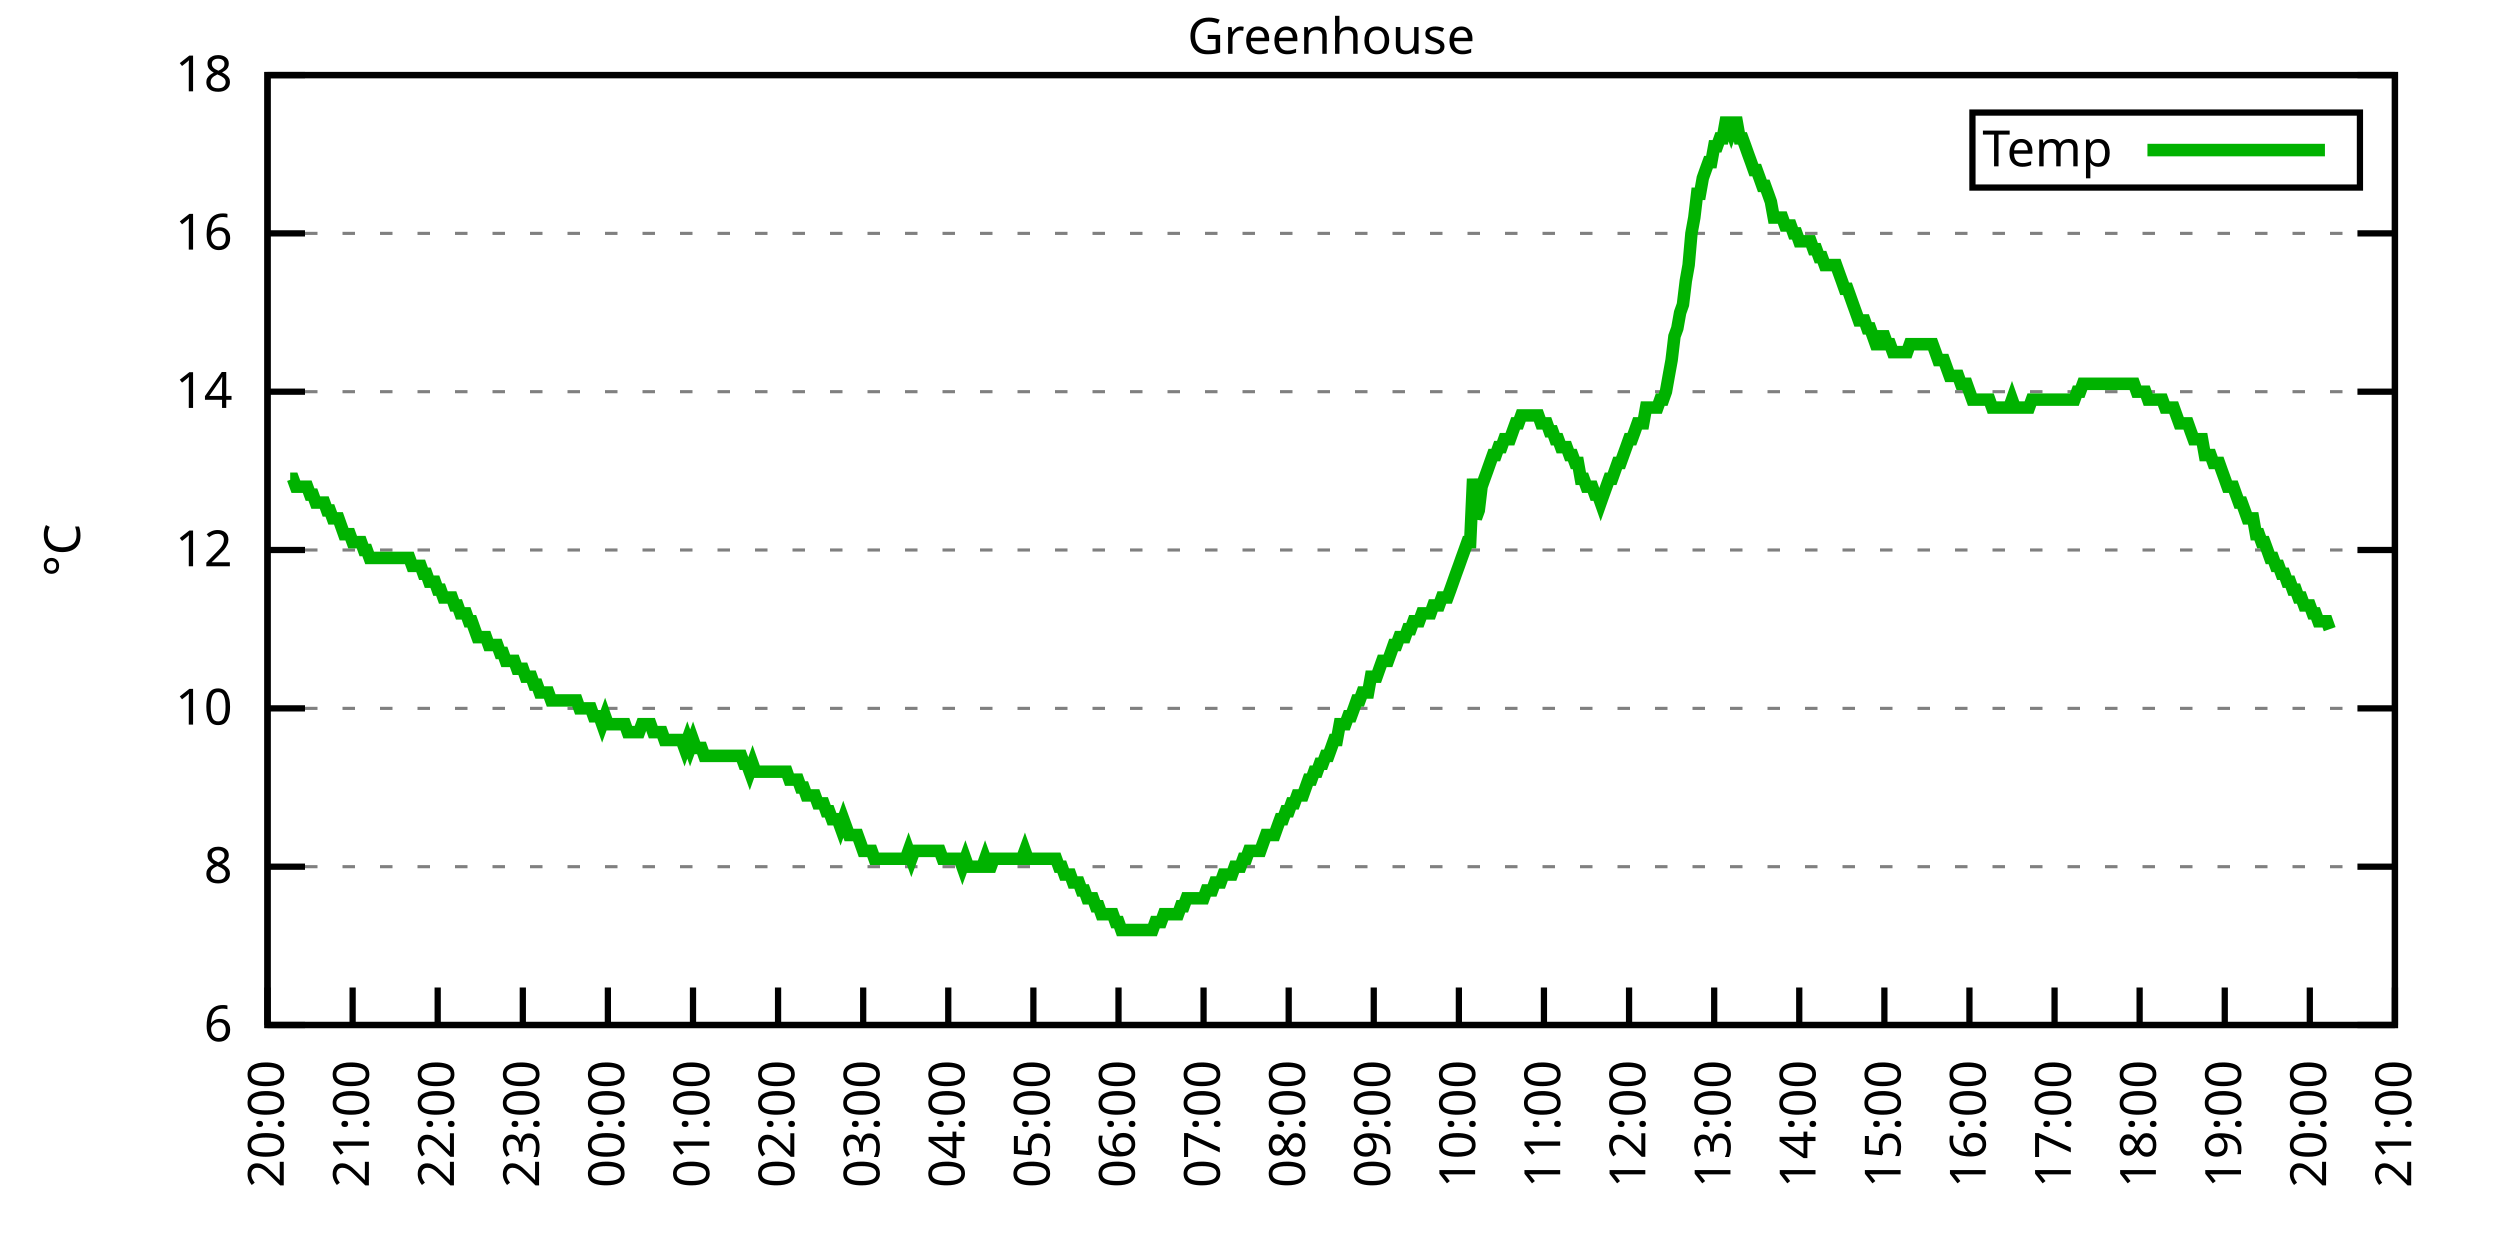
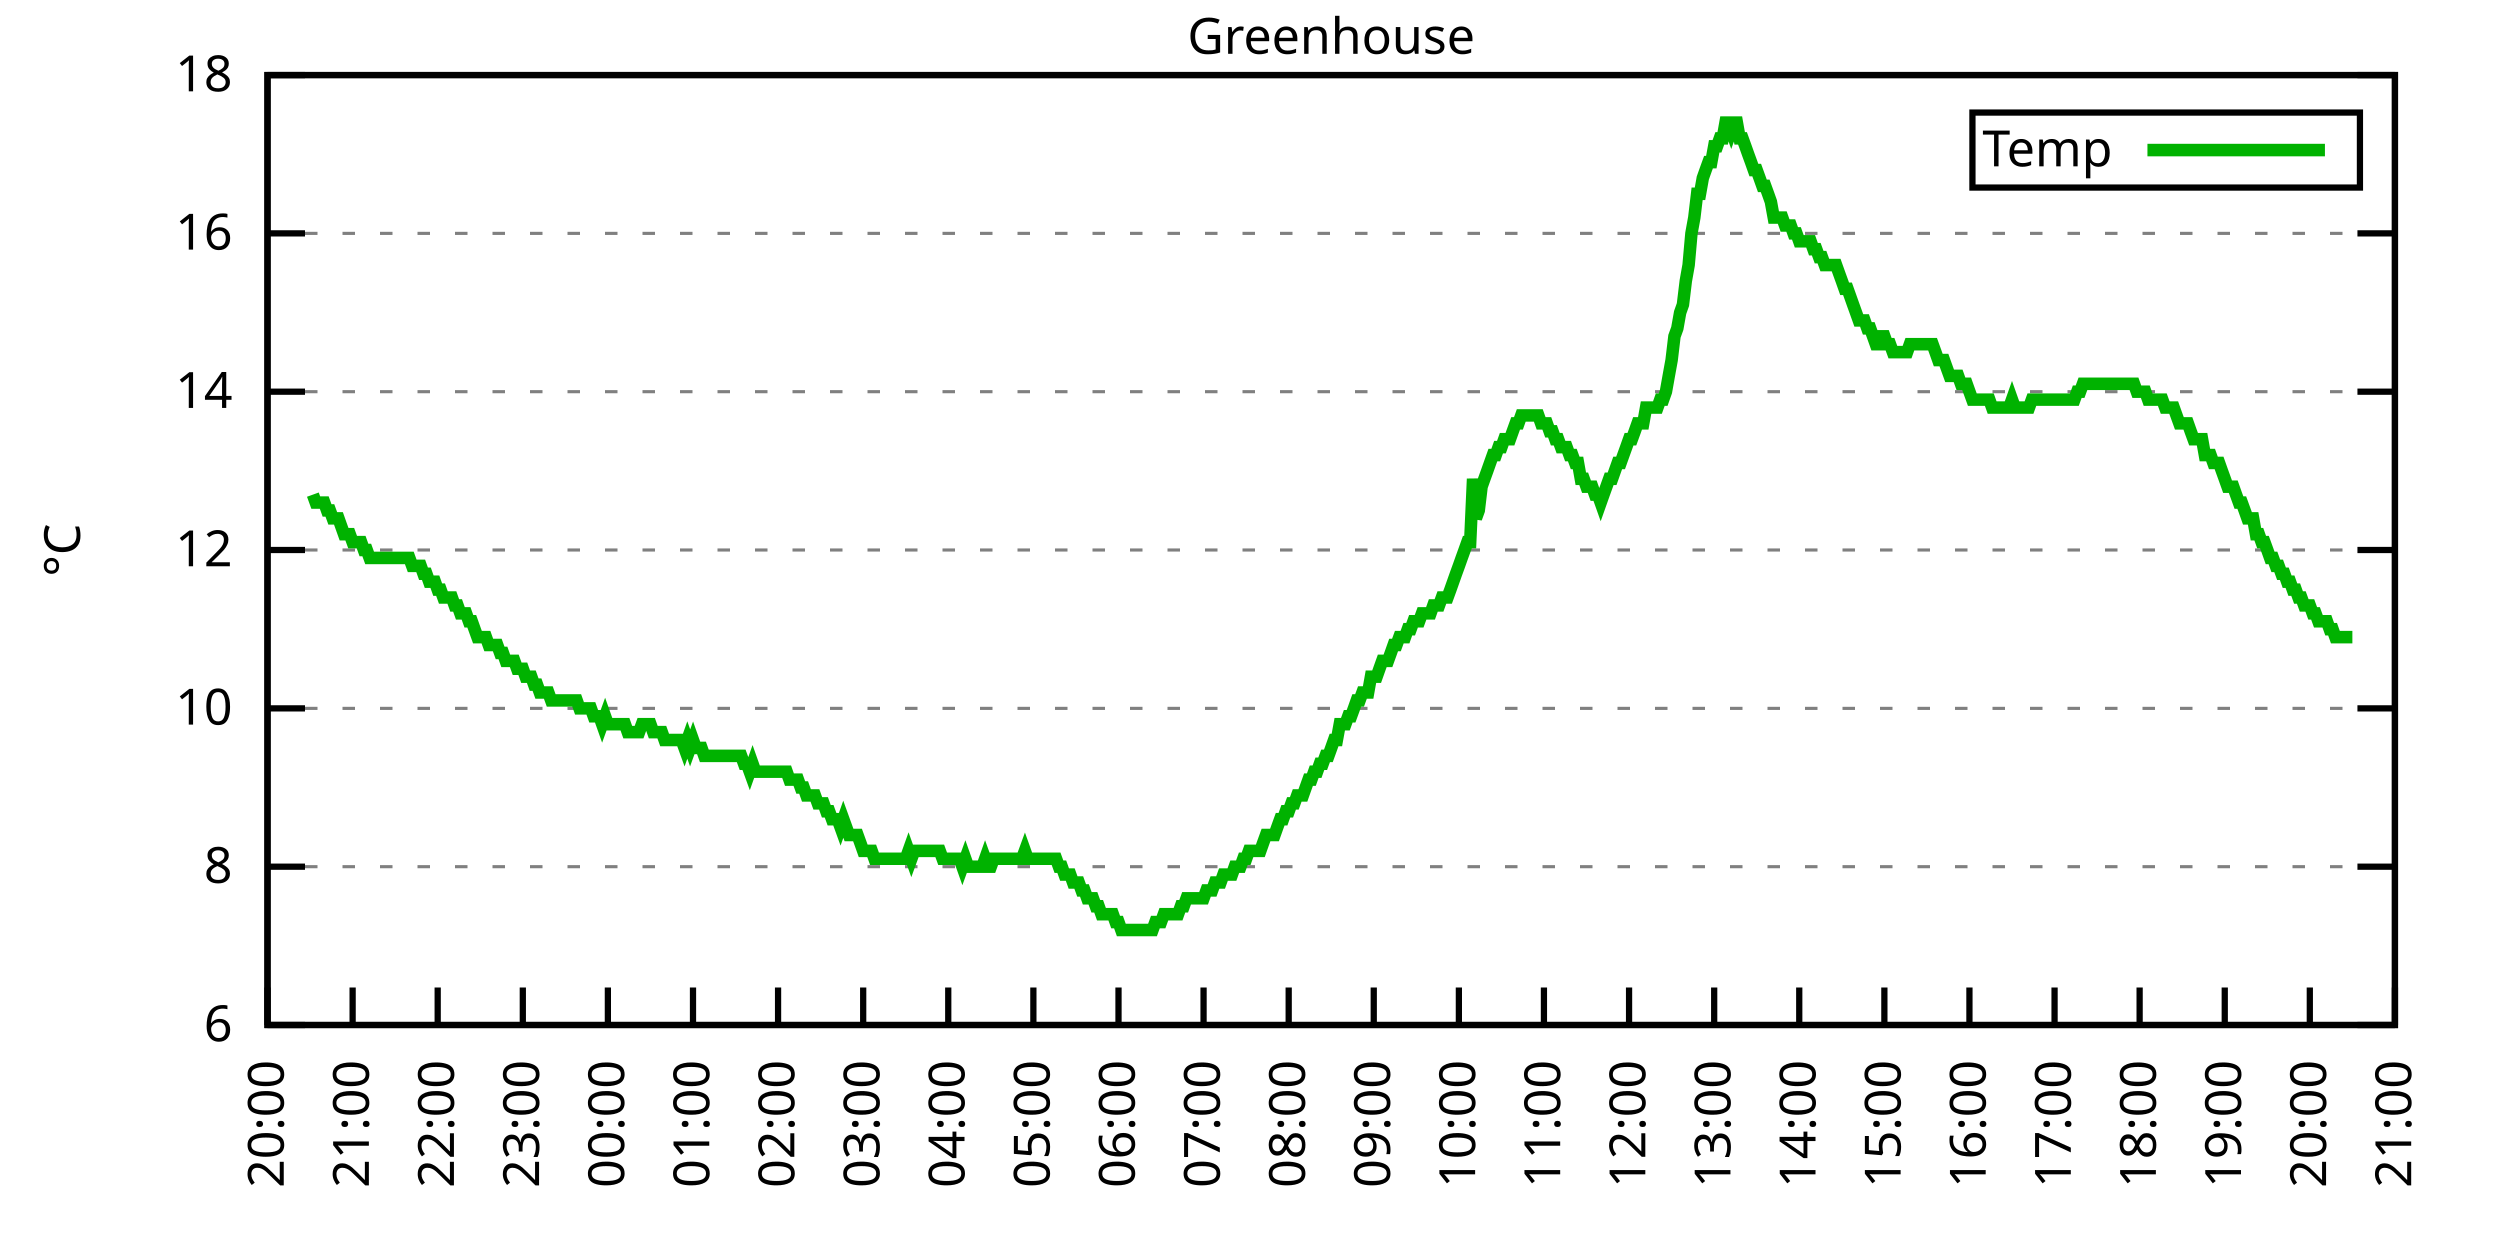
<svg xmlns="http://www.w3.org/2000/svg" xmlns:xlink="http://www.w3.org/1999/xlink" width="400" height="200" viewBox="0 0 400 200">
  <g id="gnuplot_canvas">
    <rect x="0" y="0" width="400" height="200" fill="none" />
    <defs>
      <circle id="gpDot" r="0.5" stroke-width="0.5" stroke="currentColor" />
      <path id="gpPt0" stroke-width="0.333" stroke="currentColor" d="M-1,0 h2 M0,-1 v2" />
      <path id="gpPt1" stroke-width="0.333" stroke="currentColor" d="M-1,-1 L1,1 M1,-1 L-1,1" />
      <path id="gpPt2" stroke-width="0.333" stroke="currentColor" d="M-1,0 L1,0 M0,-1 L0,1 M-1,-1 L1,1 M-1,1 L1,-1" />
      <rect id="gpPt3" stroke-width="0.333" stroke="currentColor" x="-1" y="-1" width="2" height="2" />
      <rect id="gpPt4" stroke-width="0.333" stroke="currentColor" fill="currentColor" x="-1" y="-1" width="2" height="2" />
      <circle id="gpPt5" stroke-width="0.333" stroke="currentColor" cx="0" cy="0" r="1" />
      <use xlink:href="#gpPt5" id="gpPt6" fill="currentColor" stroke="none" />
      <path id="gpPt7" stroke-width="0.333" stroke="currentColor" d="M0,-1.33 L-1.33,0.67 L1.33,0.67 z" />
      <use xlink:href="#gpPt7" id="gpPt8" fill="currentColor" stroke="none" />
      <use xlink:href="#gpPt7" id="gpPt9" stroke="currentColor" transform="rotate(180)" />
      <use xlink:href="#gpPt9" id="gpPt10" fill="currentColor" stroke="none" />
      <use xlink:href="#gpPt3" id="gpPt11" stroke="currentColor" transform="rotate(45)" />
      <use xlink:href="#gpPt11" id="gpPt12" fill="currentColor" stroke="none" />
      <path id="gpPt13" stroke-width="0.333" stroke="currentColor" d="M0,1.330 L1.265,0.411 L0.782,-1.067 L-0.782,-1.076 L-1.265,0.411 z" />
      <use xlink:href="#gpPt13" id="gpPt14" fill="currentColor" stroke="none" />
      <filter id="textbox" filterUnits="objectBoundingBox" x="0" y="0" height="1" width="1">
        <feFlood flood-color="white" flood-opacity="1" result="bgnd" />
        <feComposite in="SourceGraphic" in2="bgnd" operator="atop" />
      </filter>
      <filter id="greybox" filterUnits="objectBoundingBox" x="0" y="0" height="1" width="1">
        <feFlood flood-color="lightgrey" flood-opacity="1" result="grey" />
        <feComposite in="SourceGraphic" in2="grey" operator="atop" />
      </filter>
    </defs>
    <g fill="none" color="white" stroke="currentColor" stroke-width="1.00" stroke-linecap="butt" stroke-linejoin="miter">
</g>
    <g fill="none" color="black" stroke="currentColor" stroke-width="1.00" stroke-linecap="butt" stroke-linejoin="miter">
      <g stroke="none" shape-rendering="crispEdges">
        <polygon fill="rgb(255, 255, 255)" points="42.80,164.00 383.18,164.00 383.18,12.02 42.80,12.02 " />
      </g>
    </g>
    <g fill="none" color="black" stroke="currentColor" stroke-width="1.00" stroke-linecap="butt" stroke-linejoin="miter">
</g>
    <g fill="none" color="black" stroke="black" stroke-width="0.50" stroke-linecap="butt" stroke-linejoin="miter">
</g>
    <g fill="none" color="gray" stroke="currentColor" stroke-width="0.50" stroke-linecap="butt" stroke-linejoin="miter">
      <path stroke="gray" stroke-dasharray="2,4" class="gridline" d="M42.80,164.00 L383.19,164.00  " />
    </g>
    <g fill="none" color="gray" stroke="gray" stroke-width="1.00" stroke-linecap="butt" stroke-linejoin="miter">
</g>
    <g fill="none" color="black" stroke="currentColor" stroke-width="1.00" stroke-linecap="butt" stroke-linejoin="miter">
      <path stroke="black" d="M42.80,164.00 L48.80,164.00 M383.19,164.00 L377.19,164.00  " />
      <g transform="translate(37.20,166.60)" stroke="none" fill="black" font-family="Sans" font-size="8.00" text-anchor="end">
        <text>
          <tspan font-family="Sans"> 6</tspan>
        </text>
      </g>
    </g>
    <g fill="none" color="black" stroke="currentColor" stroke-width="1.00" stroke-linecap="butt" stroke-linejoin="miter">
</g>
    <g fill="none" color="black" stroke="black" stroke-width="0.50" stroke-linecap="butt" stroke-linejoin="miter">
</g>
    <g fill="none" color="gray" stroke="currentColor" stroke-width="0.50" stroke-linecap="butt" stroke-linejoin="miter">
      <path stroke="gray" stroke-dasharray="2,4" class="gridline" d="M42.80,138.67 L383.19,138.67  " />
    </g>
    <g fill="none" color="gray" stroke="gray" stroke-width="1.00" stroke-linecap="butt" stroke-linejoin="miter">
</g>
    <g fill="none" color="black" stroke="currentColor" stroke-width="1.00" stroke-linecap="butt" stroke-linejoin="miter">
      <path stroke="black" d="M42.80,138.67 L48.80,138.67 M383.19,138.67 L377.19,138.67  " />
      <g transform="translate(37.20,141.27)" stroke="none" fill="black" font-family="Sans" font-size="8.00" text-anchor="end">
        <text>
          <tspan font-family="Sans"> 8</tspan>
        </text>
      </g>
    </g>
    <g fill="none" color="black" stroke="currentColor" stroke-width="1.00" stroke-linecap="butt" stroke-linejoin="miter">
</g>
    <g fill="none" color="black" stroke="black" stroke-width="0.50" stroke-linecap="butt" stroke-linejoin="miter">
</g>
    <g fill="none" color="gray" stroke="currentColor" stroke-width="0.50" stroke-linecap="butt" stroke-linejoin="miter">
      <path stroke="gray" stroke-dasharray="2,4" class="gridline" d="M42.80,113.34 L383.19,113.34  " />
    </g>
    <g fill="none" color="gray" stroke="gray" stroke-width="1.00" stroke-linecap="butt" stroke-linejoin="miter">
</g>
    <g fill="none" color="black" stroke="currentColor" stroke-width="1.00" stroke-linecap="butt" stroke-linejoin="miter">
      <path stroke="black" d="M42.80,113.34 L48.80,113.34 M383.19,113.34 L377.19,113.34  " />
      <g transform="translate(37.20,115.94)" stroke="none" fill="black" font-family="Sans" font-size="8.00" text-anchor="end">
        <text>
          <tspan font-family="Sans"> 10</tspan>
        </text>
      </g>
    </g>
    <g fill="none" color="black" stroke="currentColor" stroke-width="1.00" stroke-linecap="butt" stroke-linejoin="miter">
</g>
    <g fill="none" color="black" stroke="black" stroke-width="0.50" stroke-linecap="butt" stroke-linejoin="miter">
</g>
    <g fill="none" color="gray" stroke="currentColor" stroke-width="0.50" stroke-linecap="butt" stroke-linejoin="miter">
      <path stroke="gray" stroke-dasharray="2,4" class="gridline" d="M42.80,88.00 L383.19,88.00  " />
    </g>
    <g fill="none" color="gray" stroke="gray" stroke-width="1.00" stroke-linecap="butt" stroke-linejoin="miter">
</g>
    <g fill="none" color="black" stroke="currentColor" stroke-width="1.00" stroke-linecap="butt" stroke-linejoin="miter">
      <path stroke="black" d="M42.80,88.00 L48.80,88.00 M383.19,88.00 L377.19,88.00  " />
      <g transform="translate(37.20,90.60)" stroke="none" fill="black" font-family="Sans" font-size="8.00" text-anchor="end">
        <text>
          <tspan font-family="Sans"> 12</tspan>
        </text>
      </g>
    </g>
    <g fill="none" color="black" stroke="currentColor" stroke-width="1.00" stroke-linecap="butt" stroke-linejoin="miter">
</g>
    <g fill="none" color="black" stroke="black" stroke-width="0.50" stroke-linecap="butt" stroke-linejoin="miter">
</g>
    <g fill="none" color="gray" stroke="currentColor" stroke-width="0.50" stroke-linecap="butt" stroke-linejoin="miter">
      <path stroke="gray" stroke-dasharray="2,4" class="gridline" d="M42.80,62.67 L383.19,62.67  " />
    </g>
    <g fill="none" color="gray" stroke="gray" stroke-width="1.00" stroke-linecap="butt" stroke-linejoin="miter">
</g>
    <g fill="none" color="black" stroke="currentColor" stroke-width="1.00" stroke-linecap="butt" stroke-linejoin="miter">
      <path stroke="black" d="M42.80,62.67 L48.80,62.67 M383.19,62.67 L377.19,62.67  " />
      <g transform="translate(37.20,65.27)" stroke="none" fill="black" font-family="Sans" font-size="8.00" text-anchor="end">
        <text>
          <tspan font-family="Sans"> 14</tspan>
        </text>
      </g>
    </g>
    <g fill="none" color="black" stroke="currentColor" stroke-width="1.00" stroke-linecap="butt" stroke-linejoin="miter">
</g>
    <g fill="none" color="black" stroke="black" stroke-width="0.50" stroke-linecap="butt" stroke-linejoin="miter">
</g>
    <g fill="none" color="gray" stroke="currentColor" stroke-width="0.50" stroke-linecap="butt" stroke-linejoin="miter">
      <path stroke="gray" stroke-dasharray="2,4" class="gridline" d="M42.80,37.34 L383.19,37.34  " />
    </g>
    <g fill="none" color="gray" stroke="gray" stroke-width="1.00" stroke-linecap="butt" stroke-linejoin="miter">
</g>
    <g fill="none" color="black" stroke="currentColor" stroke-width="1.00" stroke-linecap="butt" stroke-linejoin="miter">
      <path stroke="black" d="M42.80,37.34 L48.80,37.34 M383.19,37.34 L377.19,37.34  " />
      <g transform="translate(37.20,39.94)" stroke="none" fill="black" font-family="Sans" font-size="8.00" text-anchor="end">
        <text>
          <tspan font-family="Sans"> 16</tspan>
        </text>
      </g>
    </g>
    <g fill="none" color="black" stroke="currentColor" stroke-width="1.00" stroke-linecap="butt" stroke-linejoin="miter">
</g>
    <g fill="none" color="black" stroke="black" stroke-width="0.50" stroke-linecap="butt" stroke-linejoin="miter">
</g>
    <g fill="none" color="gray" stroke="currentColor" stroke-width="0.50" stroke-linecap="butt" stroke-linejoin="miter">
      <path stroke="gray" stroke-dasharray="2,4" class="gridline" d="M42.80,12.01 L383.19,12.01  " />
    </g>
    <g fill="none" color="gray" stroke="gray" stroke-width="1.00" stroke-linecap="butt" stroke-linejoin="miter">
</g>
    <g fill="none" color="black" stroke="currentColor" stroke-width="1.00" stroke-linecap="butt" stroke-linejoin="miter">
      <path stroke="black" d="M42.80,12.01 L48.80,12.01 M383.19,12.01 L377.19,12.01  " />
      <g transform="translate(37.20,14.61)" stroke="none" fill="black" font-family="Sans" font-size="8.00" text-anchor="end">
        <text>
          <tspan font-family="Sans"> 18</tspan>
        </text>
      </g>
    </g>
    <g fill="none" color="black" stroke="currentColor" stroke-width="1.00" stroke-linecap="butt" stroke-linejoin="miter">
      <path stroke="black" d="M42.80,164.00 L42.80,158.00  " />
      <g transform="translate(45.40,169.60) rotate(270.00)" stroke="none" fill="black" font-family="Sans" font-size="8.00" text-anchor="end">
        <text>
          <tspan font-family="Sans">20:00</tspan>
        </text>
      </g>
    </g>
    <g fill="none" color="black" stroke="currentColor" stroke-width="1.00" stroke-linecap="butt" stroke-linejoin="miter">
      <path stroke="black" d="M56.42,164.00 L56.42,158.00  " />
      <g transform="translate(59.02,169.60) rotate(270.00)" stroke="none" fill="black" font-family="Sans" font-size="8.00" text-anchor="end">
        <text>
          <tspan font-family="Sans">21:00</tspan>
        </text>
      </g>
    </g>
    <g fill="none" color="black" stroke="currentColor" stroke-width="1.00" stroke-linecap="butt" stroke-linejoin="miter">
      <path stroke="black" d="M70.03,164.00 L70.03,158.00  " />
      <g transform="translate(72.63,169.60) rotate(270.00)" stroke="none" fill="black" font-family="Sans" font-size="8.00" text-anchor="end">
        <text>
          <tspan font-family="Sans">22:00</tspan>
        </text>
      </g>
    </g>
    <g fill="none" color="black" stroke="currentColor" stroke-width="1.00" stroke-linecap="butt" stroke-linejoin="miter">
      <path stroke="black" d="M83.65,164.00 L83.65,158.00  " />
      <g transform="translate(86.25,169.60) rotate(270.00)" stroke="none" fill="black" font-family="Sans" font-size="8.00" text-anchor="end">
        <text>
          <tspan font-family="Sans">23:00</tspan>
        </text>
      </g>
    </g>
    <g fill="none" color="black" stroke="currentColor" stroke-width="1.00" stroke-linecap="butt" stroke-linejoin="miter">
      <path stroke="black" d="M97.26,164.00 L97.26,158.00  " />
      <g transform="translate(99.86,169.60) rotate(270.00)" stroke="none" fill="black" font-family="Sans" font-size="8.00" text-anchor="end">
        <text>
          <tspan font-family="Sans">00:00</tspan>
        </text>
      </g>
    </g>
    <g fill="none" color="black" stroke="currentColor" stroke-width="1.00" stroke-linecap="butt" stroke-linejoin="miter">
      <path stroke="black" d="M110.88,164.00 L110.88,158.00  " />
      <g transform="translate(113.48,169.60) rotate(270.00)" stroke="none" fill="black" font-family="Sans" font-size="8.00" text-anchor="end">
        <text>
          <tspan font-family="Sans">01:00</tspan>
        </text>
      </g>
    </g>
    <g fill="none" color="black" stroke="currentColor" stroke-width="1.00" stroke-linecap="butt" stroke-linejoin="miter">
      <path stroke="black" d="M124.49,164.00 L124.49,158.00  " />
      <g transform="translate(127.09,169.60) rotate(270.00)" stroke="none" fill="black" font-family="Sans" font-size="8.00" text-anchor="end">
        <text>
          <tspan font-family="Sans">02:00</tspan>
        </text>
      </g>
    </g>
    <g fill="none" color="black" stroke="currentColor" stroke-width="1.00" stroke-linecap="butt" stroke-linejoin="miter">
      <path stroke="black" d="M138.11,164.00 L138.11,158.00  " />
      <g transform="translate(140.71,169.60) rotate(270.00)" stroke="none" fill="black" font-family="Sans" font-size="8.00" text-anchor="end">
        <text>
          <tspan font-family="Sans">03:00</tspan>
        </text>
      </g>
    </g>
    <g fill="none" color="black" stroke="currentColor" stroke-width="1.00" stroke-linecap="butt" stroke-linejoin="miter">
      <path stroke="black" d="M151.72,164.00 L151.72,158.00  " />
      <g transform="translate(154.32,169.60) rotate(270.00)" stroke="none" fill="black" font-family="Sans" font-size="8.00" text-anchor="end">
        <text>
          <tspan font-family="Sans">04:00</tspan>
        </text>
      </g>
    </g>
    <g fill="none" color="black" stroke="currentColor" stroke-width="1.00" stroke-linecap="butt" stroke-linejoin="miter">
      <path stroke="black" d="M165.34,164.00 L165.34,158.00  " />
      <g transform="translate(167.94,169.60) rotate(270.00)" stroke="none" fill="black" font-family="Sans" font-size="8.00" text-anchor="end">
        <text>
          <tspan font-family="Sans">05:00</tspan>
        </text>
      </g>
    </g>
    <g fill="none" color="black" stroke="currentColor" stroke-width="1.00" stroke-linecap="butt" stroke-linejoin="miter">
      <path stroke="black" d="M178.96,164.00 L178.96,158.00  " />
      <g transform="translate(181.56,169.60) rotate(270.00)" stroke="none" fill="black" font-family="Sans" font-size="8.00" text-anchor="end">
        <text>
          <tspan font-family="Sans">06:00</tspan>
        </text>
      </g>
    </g>
    <g fill="none" color="black" stroke="currentColor" stroke-width="1.00" stroke-linecap="butt" stroke-linejoin="miter">
      <path stroke="black" d="M192.57,164.00 L192.57,158.00  " />
      <g transform="translate(195.17,169.60) rotate(270.00)" stroke="none" fill="black" font-family="Sans" font-size="8.00" text-anchor="end">
        <text>
          <tspan font-family="Sans">07:00</tspan>
        </text>
      </g>
    </g>
    <g fill="none" color="black" stroke="currentColor" stroke-width="1.00" stroke-linecap="butt" stroke-linejoin="miter">
      <path stroke="black" d="M206.19,164.00 L206.19,158.00  " />
      <g transform="translate(208.79,169.60) rotate(270.00)" stroke="none" fill="black" font-family="Sans" font-size="8.00" text-anchor="end">
        <text>
          <tspan font-family="Sans">08:00</tspan>
        </text>
      </g>
    </g>
    <g fill="none" color="black" stroke="currentColor" stroke-width="1.00" stroke-linecap="butt" stroke-linejoin="miter">
      <path stroke="black" d="M219.80,164.00 L219.80,158.00  " />
      <g transform="translate(222.40,169.60) rotate(270.00)" stroke="none" fill="black" font-family="Sans" font-size="8.00" text-anchor="end">
        <text>
          <tspan font-family="Sans">09:00</tspan>
        </text>
      </g>
    </g>
    <g fill="none" color="black" stroke="currentColor" stroke-width="1.00" stroke-linecap="butt" stroke-linejoin="miter">
      <path stroke="black" d="M233.42,164.00 L233.42,158.00  " />
      <g transform="translate(236.02,169.60) rotate(270.00)" stroke="none" fill="black" font-family="Sans" font-size="8.00" text-anchor="end">
        <text>
          <tspan font-family="Sans">10:00</tspan>
        </text>
      </g>
    </g>
    <g fill="none" color="black" stroke="currentColor" stroke-width="1.00" stroke-linecap="butt" stroke-linejoin="miter">
      <path stroke="black" d="M247.03,164.00 L247.03,158.00  " />
      <g transform="translate(249.63,169.60) rotate(270.00)" stroke="none" fill="black" font-family="Sans" font-size="8.00" text-anchor="end">
        <text>
          <tspan font-family="Sans">11:00</tspan>
        </text>
      </g>
    </g>
    <g fill="none" color="black" stroke="currentColor" stroke-width="1.00" stroke-linecap="butt" stroke-linejoin="miter">
      <path stroke="black" d="M260.65,164.00 L260.65,158.00  " />
      <g transform="translate(263.25,169.60) rotate(270.00)" stroke="none" fill="black" font-family="Sans" font-size="8.00" text-anchor="end">
        <text>
          <tspan font-family="Sans">12:00</tspan>
        </text>
      </g>
    </g>
    <g fill="none" color="black" stroke="currentColor" stroke-width="1.00" stroke-linecap="butt" stroke-linejoin="miter">
      <path stroke="black" d="M274.27,164.00 L274.27,158.00  " />
      <g transform="translate(276.87,169.60) rotate(270.00)" stroke="none" fill="black" font-family="Sans" font-size="8.00" text-anchor="end">
        <text>
          <tspan font-family="Sans">13:00</tspan>
        </text>
      </g>
    </g>
    <g fill="none" color="black" stroke="currentColor" stroke-width="1.00" stroke-linecap="butt" stroke-linejoin="miter">
      <path stroke="black" d="M287.88,164.00 L287.88,158.00  " />
      <g transform="translate(290.48,169.60) rotate(270.00)" stroke="none" fill="black" font-family="Sans" font-size="8.00" text-anchor="end">
        <text>
          <tspan font-family="Sans">14:00</tspan>
        </text>
      </g>
    </g>
    <g fill="none" color="black" stroke="currentColor" stroke-width="1.00" stroke-linecap="butt" stroke-linejoin="miter">
      <path stroke="black" d="M301.50,164.00 L301.50,158.00  " />
      <g transform="translate(304.10,169.60) rotate(270.00)" stroke="none" fill="black" font-family="Sans" font-size="8.00" text-anchor="end">
        <text>
          <tspan font-family="Sans">15:00</tspan>
        </text>
      </g>
    </g>
    <g fill="none" color="black" stroke="currentColor" stroke-width="1.00" stroke-linecap="butt" stroke-linejoin="miter">
      <path stroke="black" d="M315.11,164.00 L315.11,158.00  " />
      <g transform="translate(317.71,169.60) rotate(270.00)" stroke="none" fill="black" font-family="Sans" font-size="8.00" text-anchor="end">
        <text>
          <tspan font-family="Sans">16:00</tspan>
        </text>
      </g>
    </g>
    <g fill="none" color="black" stroke="currentColor" stroke-width="1.00" stroke-linecap="butt" stroke-linejoin="miter">
      <path stroke="black" d="M328.73,164.00 L328.73,158.00  " />
      <g transform="translate(331.33,169.60) rotate(270.00)" stroke="none" fill="black" font-family="Sans" font-size="8.00" text-anchor="end">
        <text>
          <tspan font-family="Sans">17:00</tspan>
        </text>
      </g>
    </g>
    <g fill="none" color="black" stroke="currentColor" stroke-width="1.00" stroke-linecap="butt" stroke-linejoin="miter">
      <path stroke="black" d="M342.34,164.00 L342.34,158.00  " />
      <g transform="translate(344.94,169.60) rotate(270.00)" stroke="none" fill="black" font-family="Sans" font-size="8.00" text-anchor="end">
        <text>
          <tspan font-family="Sans">18:00</tspan>
        </text>
      </g>
    </g>
    <g fill="none" color="black" stroke="currentColor" stroke-width="1.00" stroke-linecap="butt" stroke-linejoin="miter">
      <path stroke="black" d="M355.96,164.00 L355.96,158.00  " />
      <g transform="translate(358.56,169.60) rotate(270.00)" stroke="none" fill="black" font-family="Sans" font-size="8.00" text-anchor="end">
        <text>
          <tspan font-family="Sans">19:00</tspan>
        </text>
      </g>
    </g>
    <g fill="none" color="black" stroke="currentColor" stroke-width="1.00" stroke-linecap="butt" stroke-linejoin="miter">
      <path stroke="black" d="M369.57,164.00 L369.57,158.00  " />
      <g transform="translate(372.17,169.60) rotate(270.00)" stroke="none" fill="black" font-family="Sans" font-size="8.00" text-anchor="end">
        <text>
          <tspan font-family="Sans">20:00</tspan>
        </text>
      </g>
    </g>
    <g fill="none" color="black" stroke="currentColor" stroke-width="1.00" stroke-linecap="butt" stroke-linejoin="miter">
      <path stroke="black" d="M383.19,164.00 L383.19,158.00  " />
      <g transform="translate(385.79,169.60) rotate(270.00)" stroke="none" fill="black" font-family="Sans" font-size="8.00" text-anchor="end">
        <text>
          <tspan font-family="Sans">21:00</tspan>
        </text>
      </g>
    </g>
    <g fill="none" color="black" stroke="currentColor" stroke-width="1.00" stroke-linecap="butt" stroke-linejoin="miter">
</g>
    <g fill="none" color="black" stroke="currentColor" stroke-width="1.00" stroke-linecap="butt" stroke-linejoin="miter">
      <path stroke="black" d="M42.80,12.01 L42.80,164.00 L383.19,164.00 L383.19,12.01 L42.80,12.01 Z  " />
    </g>
    <g fill="none" color="black" stroke="currentColor" stroke-width="1.00" stroke-linecap="butt" stroke-linejoin="miter">
</g>
    <g fill="none" color="black" stroke="currentColor" stroke-width="1.00" stroke-linecap="butt" stroke-linejoin="miter">
      <path stroke="black" d="M315.59,30.01 L315.59,18.01 L377.59,18.01 L377.59,30.01 L315.59,30.01 Z  " />
    </g>
    <g id="Greenhouse_plot_1">
      <g fill="none" color="white" stroke="black" stroke-width="2.00" stroke-linecap="butt" stroke-linejoin="miter">
</g>
      <g fill="none" color="black" stroke="currentColor" stroke-width="2.00" stroke-linecap="butt" stroke-linejoin="miter">
        <g transform="translate(337.99,26.61)" stroke="none" fill="black" font-family="Sans" font-size="8.00" text-anchor="end">
          <text>
            <tspan font-family="Sans">Temp</tspan>
          </text>
        </g>
      </g>
      <g fill="none" color="black" stroke="currentColor" stroke-width="2.00" stroke-linecap="butt" stroke-linejoin="miter">
-         <path stroke="rgb(  0, 178,   0)" d="M343.59,24.01 L371.99,24.01 M46.43,76.61 L46.88,76.61 L47.34,77.87 L47.79,77.87 L48.25,77.87 L48.70,77.87   L49.15,77.87 L49.61,79.14 L50.06,79.14 L50.52,80.41 L50.97,80.41 L51.42,80.41 L51.88,80.41 L52.33,81.67   L52.78,81.67 L53.24,82.94 L53.69,82.94 L54.15,82.94 L54.60,84.21 L55.05,85.47 L55.51,85.47 L55.96,85.47   L56.42,86.74 L56.87,86.74 L57.32,86.74 L57.78,86.74 L58.23,88.00 L58.68,88.00 L59.14,89.27 L59.59,89.27   L60.05,89.27 L60.50,89.27 L60.95,89.27 L61.41,89.27 L61.86,89.27 L62.32,89.27 L62.77,89.27 L63.22,89.27   L63.68,89.27 L64.13,89.27 L64.58,89.27 L65.04,89.27 L65.49,89.27 L65.95,90.54 L66.40,90.54 L66.85,90.54   L67.31,90.54 L67.76,91.80 L68.22,91.80 L68.67,93.07 L69.12,93.07 L69.58,93.07 L70.03,94.34 L70.49,94.34   L70.94,95.60 L71.39,95.60 L71.85,95.60 L72.30,95.60 L72.75,96.87 L73.21,96.87 L73.66,98.14 L74.12,98.14   L74.57,98.14 L75.02,99.40 L75.48,99.40 L75.93,100.67 L76.39,101.94 L76.84,101.94 L77.29,101.94 L77.75,101.94   L78.20,103.20 L78.65,103.20 L79.11,103.20 L79.56,103.20 L80.02,104.47 L80.47,104.47 L80.92,105.74 L81.38,105.74   L81.83,105.74 L82.29,105.74 L82.74,107.00 L83.19,107.00 L83.65,107.00 L84.10,108.27 L84.55,108.27 L85.01,108.27   L85.46,109.54 L85.92,109.54 L86.37,110.80 L86.82,110.80 L87.28,110.80 L87.73,110.80 L88.19,112.07 L88.64,112.07   L89.09,112.07 L89.55,112.07 L90.00,112.07 L90.45,112.07 L90.91,112.07 L91.36,112.07 L91.82,112.07 L92.27,112.07   L92.72,113.34 L93.18,113.34 L93.63,113.34 L94.09,113.34 L94.54,113.34 L94.99,114.60 L95.45,114.60 L95.90,114.60   L96.35,115.87 L96.81,114.60 L97.26,115.87 L97.72,115.87 L98.17,115.87 L98.62,115.87 L99.08,115.87 L99.53,115.87   L99.99,115.87 L100.44,117.14 L100.89,117.14 L101.35,117.14 L101.80,117.14 L102.25,117.14 L102.71,115.87 L103.16,115.87   L103.62,115.87 L104.07,115.87 L104.52,117.14 L104.98,117.14 L105.43,117.14 L105.89,117.14 L106.34,118.40 L106.79,118.40   L107.25,118.40 L107.70,118.40 L108.15,118.40 L108.61,118.40 L109.06,118.40 L109.52,119.67 L109.97,118.40 L110.42,119.67   L110.88,118.40 L111.33,119.67 L111.79,119.67 L112.24,119.67 L112.69,120.94 L113.15,120.94 L113.60,120.94 L114.05,120.94   L114.51,120.94 L114.96,120.94 L115.42,120.94 L115.87,120.94 L116.32,120.94 L116.78,120.94 L117.23,120.94 L117.69,120.94   L118.14,120.94 L118.59,120.94 L119.05,122.20 L119.50,122.20 L119.96,123.47 L120.41,122.20 L120.86,123.47 L121.32,123.47   L121.77,123.47 L122.22,123.47 L122.68,123.47 L123.13,123.47 L123.59,123.47 L124.04,123.47 L124.49,123.47 L124.95,123.47   L125.40,123.47 L125.86,123.47 L126.31,124.74 L126.76,124.74 L127.22,124.74 L127.67,124.74 L128.12,126.00 L128.58,126.00   L129.03,127.27 L129.49,127.27 L129.94,127.27 L130.39,127.27 L130.85,128.54 L131.30,128.54 L131.76,128.54 L132.21,129.80   L132.66,129.80 L133.12,131.07 L133.57,131.07 L134.02,131.07 L134.48,132.34 L134.93,131.07 L135.39,132.34 L135.84,133.60   L136.29,133.60 L136.75,133.60 L137.20,133.60 L137.66,134.87 L138.11,136.14 L138.56,136.14 L139.02,136.14 L139.47,136.14   L139.92,137.40 L140.38,137.40 L140.83,137.40 L141.29,137.40 L141.74,137.40 L142.19,137.40 L142.65,137.40 L143.10,137.40   L143.56,137.40 L144.01,137.40 L144.46,137.40 L144.92,137.40 L145.37,136.14 L145.82,137.40 L146.28,136.14 L146.73,136.14   L147.19,136.14 L147.64,136.14 L148.09,136.14 L148.55,136.14 L149.00,136.14 L149.46,136.14 L149.91,136.14 L150.36,136.14   L150.82,137.40 L151.27,137.40 L151.72,137.40 L152.18,137.40 L152.63,137.40 L153.09,137.40 L153.54,137.40 L153.99,138.67   L154.45,137.40 L154.90,138.67 L155.36,138.67 L155.81,138.67 L156.26,138.67 L156.72,138.67 L157.17,138.67 L157.62,137.40   L158.08,138.67 L158.53,138.67 L158.99,137.40 L159.44,137.40 L159.89,137.40 L160.35,137.40 L160.80,137.40 L161.26,137.40   L161.71,137.40 L162.16,137.40 L162.62,137.40 L163.07,137.40 L163.52,137.40 L163.98,136.14 L164.43,137.40 L164.89,137.40   L165.34,137.40 L165.79,137.40 L166.25,137.40 L166.70,137.40 L167.16,137.40 L167.61,137.40 L168.06,137.40 L168.52,137.40   L168.97,137.40 L169.43,138.67 L169.88,138.67 L170.33,139.93 L170.79,139.93 L171.24,139.93 L171.69,141.20 L172.15,141.20   L172.60,141.20 L173.06,142.47 L173.51,142.47 L173.96,143.73 L174.42,143.73 L174.87,143.73 L175.33,145.00 L175.78,145.00   L176.23,146.27 L176.69,146.27 L177.14,146.27 L177.59,146.27 L178.05,146.27 L178.50,147.53 L178.96,147.53 L179.41,148.80   L179.86,148.80 L180.32,148.80 L180.77,148.80 L181.23,148.80 L181.68,148.80 L182.13,148.80 L182.59,148.80 L183.04,148.80   L183.49,148.80 L183.95,148.80 L184.40,148.80 L184.86,147.53 L185.31,147.53 L185.76,147.53 L186.22,146.27 L186.67,146.27   L187.13,146.27 L187.58,146.27 L188.03,146.27 L188.49,146.27 L188.94,145.00 L189.39,145.00 L189.85,143.73 L190.30,143.73   L190.76,143.73 L191.21,143.73 L191.66,143.73 L192.12,143.73 L192.57,143.73 L193.03,142.47 L193.48,142.47 L193.93,142.47   L194.39,141.20 L194.84,141.20 L195.29,141.20 L195.75,139.93 L196.20,139.93 L196.66,139.93 L197.11,139.93 L197.56,138.67   L198.02,138.67 L198.47,138.67 L198.93,137.40 L199.38,137.40 L199.83,136.14 L200.29,136.14 L200.74,136.14 L201.19,136.14   L201.65,136.14 L202.10,134.87 L202.56,133.60 L203.01,133.60 L203.46,133.60 L203.92,133.60 L204.37,132.34 L204.83,131.07   L205.28,131.07 L205.73,129.80 L206.19,129.80 L206.64,128.54 L207.09,128.54 L207.55,127.27 L208.00,127.27 L208.46,127.27   L208.91,126.00 L209.36,124.74 L209.82,124.74 L210.27,123.47 L210.73,123.47 L211.18,122.20 L211.63,122.20 L212.09,120.94   L212.54,120.94 L213.00,119.67 L213.45,118.40 L213.90,118.40 L214.36,115.87 L214.81,115.87 L215.26,115.87 L215.72,114.60   L216.17,114.60 L216.63,113.34 L217.08,112.07 L217.53,112.07 L217.99,110.80 L218.44,110.80 L218.90,110.80 L219.35,108.27   L219.80,108.27 L220.26,108.27 L220.71,107.00 L221.16,105.74 L221.62,105.74 L222.07,105.74 L222.53,104.47 L222.98,103.20   L223.43,103.20 L223.89,101.94 L224.34,101.94 L224.80,101.94 L225.25,100.67 L225.70,100.67 L226.16,99.40 L226.61,99.40   L227.06,99.40 L227.52,98.14 L227.97,98.14 L228.43,98.14 L228.88,98.14 L229.33,96.87 L229.79,96.87 L230.24,96.87   L230.70,95.60 L231.15,95.60 L231.60,95.60 L232.06,94.34 L232.51,93.07 L232.96,91.80 L233.42,90.54 L233.87,89.27   L234.33,88.00 L234.78,86.74 L235.23,86.74 L235.69,76.61 L236.14,82.94 L236.60,81.67 L237.05,77.87 L237.50,76.61   L237.96,75.34 L238.41,74.07 L238.86,72.81 L239.32,72.81 L239.77,71.54 L240.23,71.54 L240.68,70.27 L241.13,70.27   L241.59,70.27 L242.04,69.01 L242.50,67.74 L242.95,67.74 L243.40,66.47 L243.86,66.47 L244.31,66.47 L244.76,66.47   L245.22,66.47 L245.67,66.47 L246.13,66.47 L246.58,67.74 L247.03,67.74 L247.49,67.74 L247.94,69.01 L248.40,69.01   L248.85,70.27 L249.30,70.27 L249.76,71.54 L250.21,71.54 L250.66,71.54 L251.12,72.81 L251.57,72.81 L252.03,74.07   L252.48,74.07 L252.93,76.61 L253.39,76.61 L253.84,77.87 L254.30,77.87 L254.75,77.87 L255.20,79.14 L255.66,79.14   L256.11,80.41 L256.56,79.14 L257.02,77.87 L257.47,76.61 L257.93,76.61 L258.38,75.34 L258.83,74.07 L259.29,74.07   L259.74,72.81 L260.20,71.54 L260.65,70.27 L261.10,70.27 L261.56,69.01 L262.01,67.74 L262.47,67.74 L262.92,67.74   L263.37,65.21 L263.83,65.21 L264.28,65.21 L264.73,65.21 L265.19,65.21 L265.64,63.94 L266.10,63.94 L266.55,62.67   L267.00,60.14 L267.46,57.61 L267.91,53.81 L268.37,52.54 L268.82,50.01 L269.27,48.74 L269.73,44.94 L270.18,42.41   L270.63,37.34 L271.09,34.81 L271.54,31.01 L272.00,31.01 L272.45,28.48 L272.90,27.21 L273.36,25.94 L273.81,25.94   L274.27,23.41 L274.72,23.41 L275.17,22.14 L275.63,22.14 L276.08,19.61 L276.53,19.61 L276.99,20.88 L277.44,19.61   L277.90,19.61 L278.35,22.14 L278.80,22.14 L279.26,23.41 L279.71,24.68 L280.17,25.94 L280.62,27.21 L281.07,27.21   L281.53,28.48 L281.98,29.74 L282.43,29.74 L282.89,31.01 L283.34,32.28 L283.80,34.81 L284.25,34.81 L284.70,34.81   L285.16,34.81 L285.61,36.08 L286.07,36.08 L286.52,36.08 L286.97,37.34 L287.43,37.34 L287.88,38.61 L288.33,38.61   L288.79,38.61 L289.24,38.61 L289.70,38.61 L290.15,39.87 L290.60,39.87 L291.06,41.14 L291.51,41.14 L291.97,42.41   L292.42,42.41 L292.87,42.41 L293.33,42.41 L293.78,42.41 L294.23,43.67 L294.69,44.94 L295.14,46.21 L295.60,46.21   L296.05,47.47 L296.50,48.74 L296.96,50.01 L297.41,51.27 L297.87,51.27 L298.32,51.27 L298.77,52.54 L299.23,52.54   L299.68,53.81 L300.13,55.07 L300.59,55.07 L301.04,53.81 L301.50,53.81 L301.95,55.07 L302.40,55.07 L302.86,56.34   L303.31,56.34 L303.77,56.34 L304.22,56.34 L304.67,56.34 L305.13,56.34 L305.58,55.07 L306.03,55.07 L306.49,55.07   L306.94,55.07 L307.40,55.07 L307.85,55.07 L308.30,55.07 L308.76,55.07 L309.21,55.07 L309.67,56.34 L310.12,57.61   L310.57,57.61 L311.03,57.61 L311.48,58.87 L311.94,60.14 L312.39,60.14 L312.84,60.14 L313.30,60.14 L313.75,61.41   L314.20,61.41 L314.66,61.41 L315.11,62.67 L315.57,63.94 L316.47,63.94 L316.93,63.94 L317.38,63.94 L317.84,63.94   L318.29,63.94 L318.74,65.21 L319.20,65.21 L319.65,65.21 L320.10,65.21 L320.56,65.21 L321.01,65.21 L321.47,65.21   L321.92,63.94 L322.37,65.21 L322.83,65.21 L323.28,65.21 L323.74,65.21 L324.19,65.21 L324.64,65.21 L325.10,63.94   L325.55,63.94 L326.00,63.94 L326.46,63.94 L326.91,63.94 L327.37,63.94 L327.82,63.94 L328.27,63.94 L328.73,63.94   L329.18,63.94 L329.64,63.94 L330.09,63.94 L330.54,63.94 L331.00,63.94 L331.45,63.94 L331.90,63.94 L332.36,62.67   L332.81,62.67 L333.27,61.41 L333.72,61.41 L334.17,61.41 L334.63,61.41 L335.08,61.41 L335.54,61.41 L335.99,61.41   L336.44,61.41 L336.90,61.41 L337.35,61.41 L337.80,61.41 L338.26,61.41 L338.71,61.41 L339.17,61.41 L339.62,61.41   L340.07,61.41 L340.53,61.41 L340.98,61.41 L341.44,61.41 L341.89,62.67 L342.34,62.67 L342.80,62.67 L343.25,62.67   L343.70,63.94 L344.16,63.94 L344.61,63.94 L345.07,63.94 L345.52,63.94 L345.97,63.94 L346.43,65.21 L346.88,65.21   L347.34,65.21 L347.79,65.21 L348.24,66.47 L348.70,67.74 L349.15,67.74 L349.60,67.74 L350.06,67.74 L350.51,69.01   L350.97,70.27 L351.42,70.27 L351.87,70.27 L352.33,70.27 L352.78,72.81 L353.24,72.81 L353.69,72.81 L354.14,74.07   L354.60,74.07 L355.05,74.07 L355.50,75.34 L355.96,76.61 L356.41,77.87 L356.87,77.87 L357.32,77.87 L357.77,79.14   L358.23,80.41 L358.68,80.41 L359.14,81.67 L359.59,82.94 L360.04,82.94 L360.50,82.94 L360.95,85.47 L361.41,85.47   L361.86,86.74 L362.31,86.74 L362.77,88.00 L363.22,89.27 L363.67,89.27 L364.13,90.54 L364.58,90.54 L365.04,91.80   L365.49,91.80 L365.94,93.07 L366.40,93.07 L366.85,94.34 L367.31,94.34 L367.76,95.60 L368.21,95.60 L368.67,96.87   L369.12,96.87 L369.57,96.87 L370.03,98.14 L370.48,98.14 L370.94,99.40 L371.39,99.40 L371.84,99.40 L372.30,99.40   L372.75,100.67  " />
+         <path stroke="rgb(  0, 178,   0)" d="M343.59,24.01 L371.99,24.01 M50.06,79.14 L50.52,80.41 L50.97,80.41 L51.42,80.41 L51.88,80.41 L52.33,81.67   L52.78,81.67 L53.24,82.94 L53.69,82.94 L54.15,82.94 L54.60,84.21 L55.05,85.47 L55.51,85.47 L55.96,85.47   L56.42,86.74 L56.87,86.74 L57.32,86.74 L57.78,86.74 L58.23,88.00 L58.68,88.00 L59.14,89.27 L59.59,89.27   L60.05,89.27 L60.50,89.27 L60.95,89.27 L61.41,89.27 L61.86,89.27 L62.32,89.27 L62.77,89.27 L63.22,89.27   L63.68,89.27 L64.13,89.27 L64.58,89.27 L65.04,89.27 L65.49,89.27 L65.95,90.54 L66.40,90.54 L66.85,90.54   L67.31,90.54 L67.76,91.80 L68.22,91.80 L68.67,93.07 L69.12,93.07 L69.58,93.07 L70.03,94.34 L70.49,94.34   L70.94,95.60 L71.39,95.60 L71.85,95.60 L72.30,95.60 L72.75,96.87 L73.21,96.87 L73.66,98.14 L74.12,98.14   L74.57,98.14 L75.02,99.40 L75.48,99.40 L75.93,100.67 L76.39,101.94 L76.84,101.94 L77.29,101.94 L77.75,101.94   L78.20,103.20 L78.65,103.20 L79.11,103.20 L79.56,103.20 L80.02,104.47 L80.47,104.47 L80.92,105.74 L81.38,105.74   L81.83,105.74 L82.29,105.74 L82.74,107.00 L83.19,107.00 L83.65,107.00 L84.10,108.27 L84.55,108.27 L85.01,108.27   L85.46,109.54 L85.92,109.54 L86.37,110.80 L86.82,110.80 L87.28,110.80 L87.73,110.80 L88.19,112.07 L88.64,112.07   L89.09,112.07 L89.55,112.07 L90.00,112.07 L90.45,112.07 L90.91,112.07 L91.36,112.07 L91.82,112.07 L92.27,112.07   L92.72,113.34 L93.18,113.34 L93.63,113.34 L94.09,113.34 L94.54,113.34 L94.99,114.60 L95.45,114.60 L95.90,114.60   L96.35,115.87 L96.81,114.60 L97.26,115.87 L97.72,115.87 L98.17,115.87 L98.62,115.87 L99.08,115.87 L99.53,115.87   L99.99,115.87 L100.44,117.14 L100.89,117.14 L101.35,117.14 L101.80,117.14 L102.25,117.14 L102.71,115.87 L103.16,115.87   L103.62,115.87 L104.07,115.87 L104.52,117.14 L104.98,117.14 L105.43,117.14 L105.89,117.14 L106.34,118.40 L106.79,118.40   L107.25,118.40 L107.70,118.40 L108.15,118.40 L108.61,118.40 L109.06,118.40 L109.52,119.67 L109.97,118.40 L110.42,119.67   L110.88,118.40 L111.33,119.67 L111.79,119.67 L112.24,119.67 L112.69,120.94 L113.15,120.94 L113.60,120.94 L114.05,120.94   L114.51,120.94 L114.96,120.94 L115.42,120.94 L115.87,120.94 L116.32,120.94 L116.78,120.94 L117.23,120.94 L117.69,120.94   L118.14,120.94 L118.59,120.94 L119.05,122.20 L119.50,122.20 L119.96,123.47 L120.41,122.20 L120.86,123.47 L121.32,123.47   L121.77,123.47 L122.22,123.47 L122.68,123.47 L123.13,123.47 L123.59,123.47 L124.04,123.47 L124.49,123.47 L124.95,123.47   L125.40,123.47 L125.86,123.47 L126.31,124.74 L126.76,124.74 L127.22,124.74 L127.67,124.74 L128.12,126.00 L128.58,126.00   L129.03,127.27 L129.49,127.27 L129.94,127.27 L130.39,127.27 L130.85,128.54 L131.30,128.54 L131.76,128.54 L132.21,129.80   L132.66,129.80 L133.12,131.07 L133.57,131.07 L134.02,131.07 L134.48,132.34 L134.93,131.07 L135.39,132.34 L135.84,133.60   L136.29,133.60 L136.75,133.60 L137.20,133.60 L137.66,134.87 L138.11,136.14 L138.56,136.14 L139.02,136.14 L139.47,136.14   L139.92,137.40 L140.38,137.40 L140.83,137.40 L141.29,137.40 L141.74,137.40 L142.19,137.40 L142.65,137.40 L143.10,137.40   L143.56,137.40 L144.01,137.40 L144.46,137.40 L144.92,137.40 L145.37,136.14 L145.82,137.40 L146.28,136.14 L146.73,136.14   L147.19,136.14 L147.64,136.14 L148.09,136.14 L148.55,136.14 L149.00,136.14 L149.46,136.14 L149.91,136.14 L150.36,136.14   L150.82,137.40 L151.27,137.40 L151.72,137.40 L152.18,137.40 L152.63,137.40 L153.09,137.40 L153.54,137.40 L153.99,138.67   L154.45,137.40 L154.90,138.67 L155.36,138.67 L155.81,138.67 L156.26,138.67 L156.72,138.67 L157.17,138.67 L157.62,137.40   L158.08,138.67 L158.53,138.67 L158.99,137.40 L159.44,137.40 L159.89,137.40 L160.35,137.40 L160.80,137.40 L161.26,137.40   L161.71,137.40 L162.16,137.40 L162.62,137.40 L163.07,137.40 L163.52,137.40 L163.98,136.14 L164.43,137.40 L164.89,137.40   L165.34,137.40 L165.79,137.40 L166.25,137.40 L166.70,137.40 L167.16,137.40 L167.61,137.40 L168.06,137.40 L168.52,137.40   L168.97,137.40 L169.43,138.67 L169.88,138.67 L170.33,139.93 L170.79,139.93 L171.24,139.93 L171.69,141.20 L172.15,141.20   L172.60,141.20 L173.06,142.47 L173.51,142.47 L173.96,143.73 L174.42,143.73 L174.87,143.73 L175.33,145.00 L175.78,145.00   L176.23,146.27 L176.69,146.27 L177.14,146.27 L177.59,146.27 L178.05,146.27 L178.50,147.53 L178.96,147.53 L179.41,148.80   L179.86,148.80 L180.32,148.80 L180.77,148.80 L181.23,148.80 L181.68,148.80 L182.13,148.80 L182.59,148.80 L183.04,148.80   L183.49,148.80 L183.95,148.80 L184.40,148.80 L184.86,147.53 L185.31,147.53 L185.76,147.53 L186.22,146.27 L186.67,146.27   L187.13,146.27 L187.58,146.27 L188.03,146.27 L188.49,146.27 L188.94,145.00 L189.39,145.00 L189.85,143.73 L190.30,143.73   L190.76,143.73 L191.21,143.73 L191.66,143.73 L192.12,143.73 L192.57,143.73 L193.03,142.47 L193.48,142.47 L193.93,142.47   L194.39,141.20 L194.84,141.20 L195.29,141.20 L195.75,139.93 L196.20,139.93 L196.66,139.93 L197.11,139.93 L197.56,138.67   L198.02,138.67 L198.47,138.67 L198.93,137.40 L199.38,137.40 L199.83,136.14 L200.29,136.14 L200.74,136.14 L201.19,136.14   L201.65,136.14 L202.10,134.87 L202.56,133.60 L203.01,133.60 L203.46,133.60 L203.92,133.60 L204.37,132.34 L204.83,131.07   L205.28,131.07 L205.73,129.80 L206.19,129.80 L206.64,128.54 L207.09,128.54 L207.55,127.27 L208.00,127.27 L208.46,127.27   L208.91,126.00 L209.36,124.74 L209.82,124.74 L210.27,123.47 L210.73,123.47 L211.18,122.20 L211.63,122.20 L212.09,120.94   L212.54,120.94 L213.00,119.67 L213.45,118.40 L213.90,118.40 L214.36,115.87 L214.81,115.87 L215.26,115.87 L215.72,114.60   L216.17,114.60 L216.63,113.34 L217.08,112.07 L217.53,112.07 L217.99,110.80 L218.44,110.80 L218.90,110.80 L219.35,108.27   L219.80,108.27 L220.26,108.27 L220.71,107.00 L221.16,105.74 L221.62,105.74 L222.07,105.74 L222.53,104.47 L222.98,103.20   L223.43,103.20 L223.89,101.94 L224.34,101.94 L224.80,101.94 L225.25,100.67 L225.70,100.67 L226.16,99.40 L226.61,99.40   L227.06,99.40 L227.52,98.14 L227.97,98.14 L228.43,98.14 L228.88,98.14 L229.33,96.87 L229.79,96.87 L230.24,96.87   L230.70,95.60 L231.15,95.60 L231.60,95.60 L232.06,94.34 L232.51,93.07 L232.96,91.80 L233.42,90.54 L233.87,89.27   L234.33,88.00 L234.78,86.74 L235.23,86.74 L235.69,76.61 L236.14,82.94 L236.60,81.67 L237.05,77.87 L237.50,76.61   L237.96,75.34 L238.41,74.07 L238.86,72.81 L239.32,72.81 L239.77,71.54 L240.23,71.54 L240.68,70.27 L241.13,70.27   L241.59,70.27 L242.04,69.01 L242.50,67.74 L242.95,67.74 L243.40,66.47 L243.86,66.47 L244.31,66.47 L244.76,66.47   L245.22,66.47 L245.67,66.47 L246.13,66.47 L246.58,67.74 L247.03,67.74 L247.49,67.74 L247.94,69.01 L248.40,69.01   L248.85,70.27 L249.30,70.27 L249.76,71.54 L250.21,71.54 L250.66,71.54 L251.12,72.81 L251.57,72.81 L252.03,74.07   L252.48,74.07 L252.93,76.61 L253.39,76.61 L253.84,77.87 L254.30,77.87 L254.75,77.87 L255.20,79.14 L255.66,79.14   L256.11,80.41 L256.56,79.14 L257.02,77.87 L257.47,76.61 L257.93,76.61 L258.38,75.34 L258.83,74.07 L259.29,74.07   L259.74,72.81 L260.20,71.54 L260.65,70.27 L261.10,70.27 L261.56,69.01 L262.01,67.74 L262.47,67.74 L262.92,67.74   L263.37,65.21 L263.83,65.21 L264.28,65.21 L264.73,65.21 L265.19,65.21 L265.64,63.94 L266.10,63.94 L266.55,62.67   L267.00,60.14 L267.46,57.61 L267.91,53.81 L268.37,52.54 L268.82,50.01 L269.27,48.74 L269.73,44.94 L270.18,42.41   L270.63,37.34 L271.09,34.81 L271.54,31.01 L272.00,31.01 L272.45,28.48 L272.90,27.21 L273.36,25.94 L273.81,25.94   L274.27,23.41 L274.72,23.41 L275.17,22.14 L275.63,22.14 L276.08,19.61 L276.53,19.61 L276.99,20.88 L277.44,19.61   L277.90,19.61 L278.35,22.14 L278.80,22.14 L279.26,23.41 L279.71,24.68 L280.17,25.94 L280.62,27.21 L281.07,27.21   L281.53,28.48 L281.98,29.74 L282.43,29.74 L282.89,31.01 L283.34,32.28 L283.80,34.81 L284.25,34.81 L284.70,34.81   L285.16,34.81 L285.61,36.08 L286.07,36.08 L286.52,36.08 L286.97,37.34 L287.43,37.34 L287.88,38.61 L288.33,38.61   L288.79,38.61 L289.24,38.61 L289.70,38.61 L290.15,39.87 L290.60,39.87 L291.06,41.14 L291.51,41.14 L291.97,42.41   L292.42,42.41 L292.87,42.41 L293.33,42.41 L293.78,42.41 L294.23,43.67 L294.69,44.94 L295.14,46.21 L295.60,46.21   L296.05,47.47 L296.50,48.74 L296.96,50.01 L297.41,51.27 L297.87,51.27 L298.32,51.27 L298.77,52.54 L299.23,52.54   L299.68,53.81 L300.13,55.07 L300.59,55.07 L301.04,53.81 L301.50,53.81 L301.95,55.07 L302.40,55.07 L302.86,56.34   L303.31,56.34 L303.77,56.34 L304.22,56.34 L304.67,56.34 L305.13,56.34 L305.58,55.07 L306.03,55.07 L306.49,55.07   L306.94,55.07 L307.40,55.07 L307.85,55.07 L308.30,55.07 L308.76,55.07 L309.21,55.07 L309.67,56.34 L310.12,57.61   L310.57,57.61 L311.03,57.61 L311.48,58.87 L311.94,60.14 L312.39,60.14 L312.84,60.14 L313.30,60.14 L313.75,61.41   L314.20,61.41 L314.66,61.41 L315.11,62.67 L315.57,63.94 L316.47,63.94 L316.93,63.94 L317.38,63.94 L317.84,63.94   L318.29,63.94 L318.74,65.21 L319.20,65.21 L319.65,65.21 L320.10,65.21 L320.56,65.21 L321.01,65.21 L321.47,65.21   L321.92,63.94 L322.37,65.21 L322.83,65.21 L323.28,65.21 L323.74,65.21 L324.19,65.21 L324.64,65.21 L325.10,63.94   L325.55,63.94 L326.00,63.94 L326.46,63.94 L326.91,63.94 L327.37,63.94 L327.82,63.94 L328.27,63.94 L328.73,63.94   L329.18,63.94 L329.64,63.94 L330.09,63.94 L330.54,63.94 L331.00,63.94 L331.45,63.94 L331.90,63.94 L332.36,62.67   L332.81,62.67 L333.27,61.41 L333.72,61.41 L334.17,61.41 L334.63,61.41 L335.08,61.41 L335.54,61.41 L335.99,61.41   L336.44,61.41 L336.90,61.41 L337.35,61.41 L337.80,61.41 L338.26,61.41 L338.71,61.41 L339.17,61.41 L339.62,61.41   L340.07,61.41 L340.53,61.41 L340.98,61.41 L341.44,61.41 L341.89,62.67 L342.34,62.67 L342.80,62.67 L343.25,62.67   L343.70,63.94 L344.16,63.94 L344.61,63.94 L345.07,63.94 L345.52,63.94 L345.97,63.94 L346.43,65.21 L346.88,65.21   L347.34,65.21 L347.79,65.21 L348.24,66.47 L348.70,67.74 L349.15,67.74 L349.60,67.74 L350.06,67.74 L350.51,69.01   L350.97,70.27 L351.42,70.27 L351.87,70.27 L352.33,70.27 L352.78,72.81 L353.24,72.81 L353.69,72.81 L354.14,74.07   L354.60,74.07 L355.05,74.07 L355.50,75.34 L355.96,76.61 L356.41,77.87 L356.87,77.87 L357.32,77.87 L357.77,79.14   L358.23,80.41 L358.68,80.41 L359.14,81.67 L359.59,82.94 L360.04,82.94 L360.50,82.94 L360.95,85.47 L361.41,85.47   L361.86,86.74 L362.31,86.74 L362.77,88.00 L363.22,89.27 L363.67,89.27 L364.13,90.54 L364.58,90.54 L365.04,91.80   L365.49,91.80 L365.94,93.07 L366.40,93.07 L366.85,94.34 L367.31,94.34 L367.76,95.60 L368.21,95.60 L368.67,96.87   L369.12,96.87 L369.57,96.87 L370.03,98.14 L370.48,98.14 L370.94,99.40 L371.39,99.40 L371.84,99.40 L372.30,99.40   L372.75,100.67 L373.21,100.67 L373.66,101.94 L374.11,101.94 L374.57,101.94 L375.02,101.94 L375.47,101.94 L375.93,101.94   L376.38,101.94  " />
      </g>
    </g>
    <g fill="none" color="black" stroke="currentColor" stroke-width="2.00" stroke-linecap="butt" stroke-linejoin="miter">
</g>
    <g fill="none" color="black" stroke="black" stroke-width="1.00" stroke-linecap="butt" stroke-linejoin="miter">
</g>
    <g fill="none" color="black" stroke="currentColor" stroke-width="1.00" stroke-linecap="butt" stroke-linejoin="miter">
      <path stroke="black" d="M42.80,12.01 L42.80,164.00 L383.19,164.00 L383.19,12.01 L42.80,12.01 Z  " />
      <g transform="translate(12.80,88.01) rotate(270.00)" stroke="none" fill="black" font-family="Sans" font-size="8.00" text-anchor="middle">
        <text>
          <tspan font-family="Sans">°C</tspan>
        </text>
      </g>
    </g>
    <g fill="none" color="black" stroke="currentColor" stroke-width="1.00" stroke-linecap="butt" stroke-linejoin="miter">
</g>
    <g fill="none" color="black" stroke="currentColor" stroke-width="1.00" stroke-linecap="butt" stroke-linejoin="miter">
      <g transform="translate(212.99,8.61)" stroke="none" fill="black" font-family="Sans" font-size="8.00" text-anchor="middle">
        <text>
          <tspan font-family="Sans">Greenhouse</tspan>
        </text>
      </g>
    </g>
    <g fill="none" color="black" stroke="currentColor" stroke-width="1.00" stroke-linecap="butt" stroke-linejoin="miter">
</g>
  </g>
</svg>
